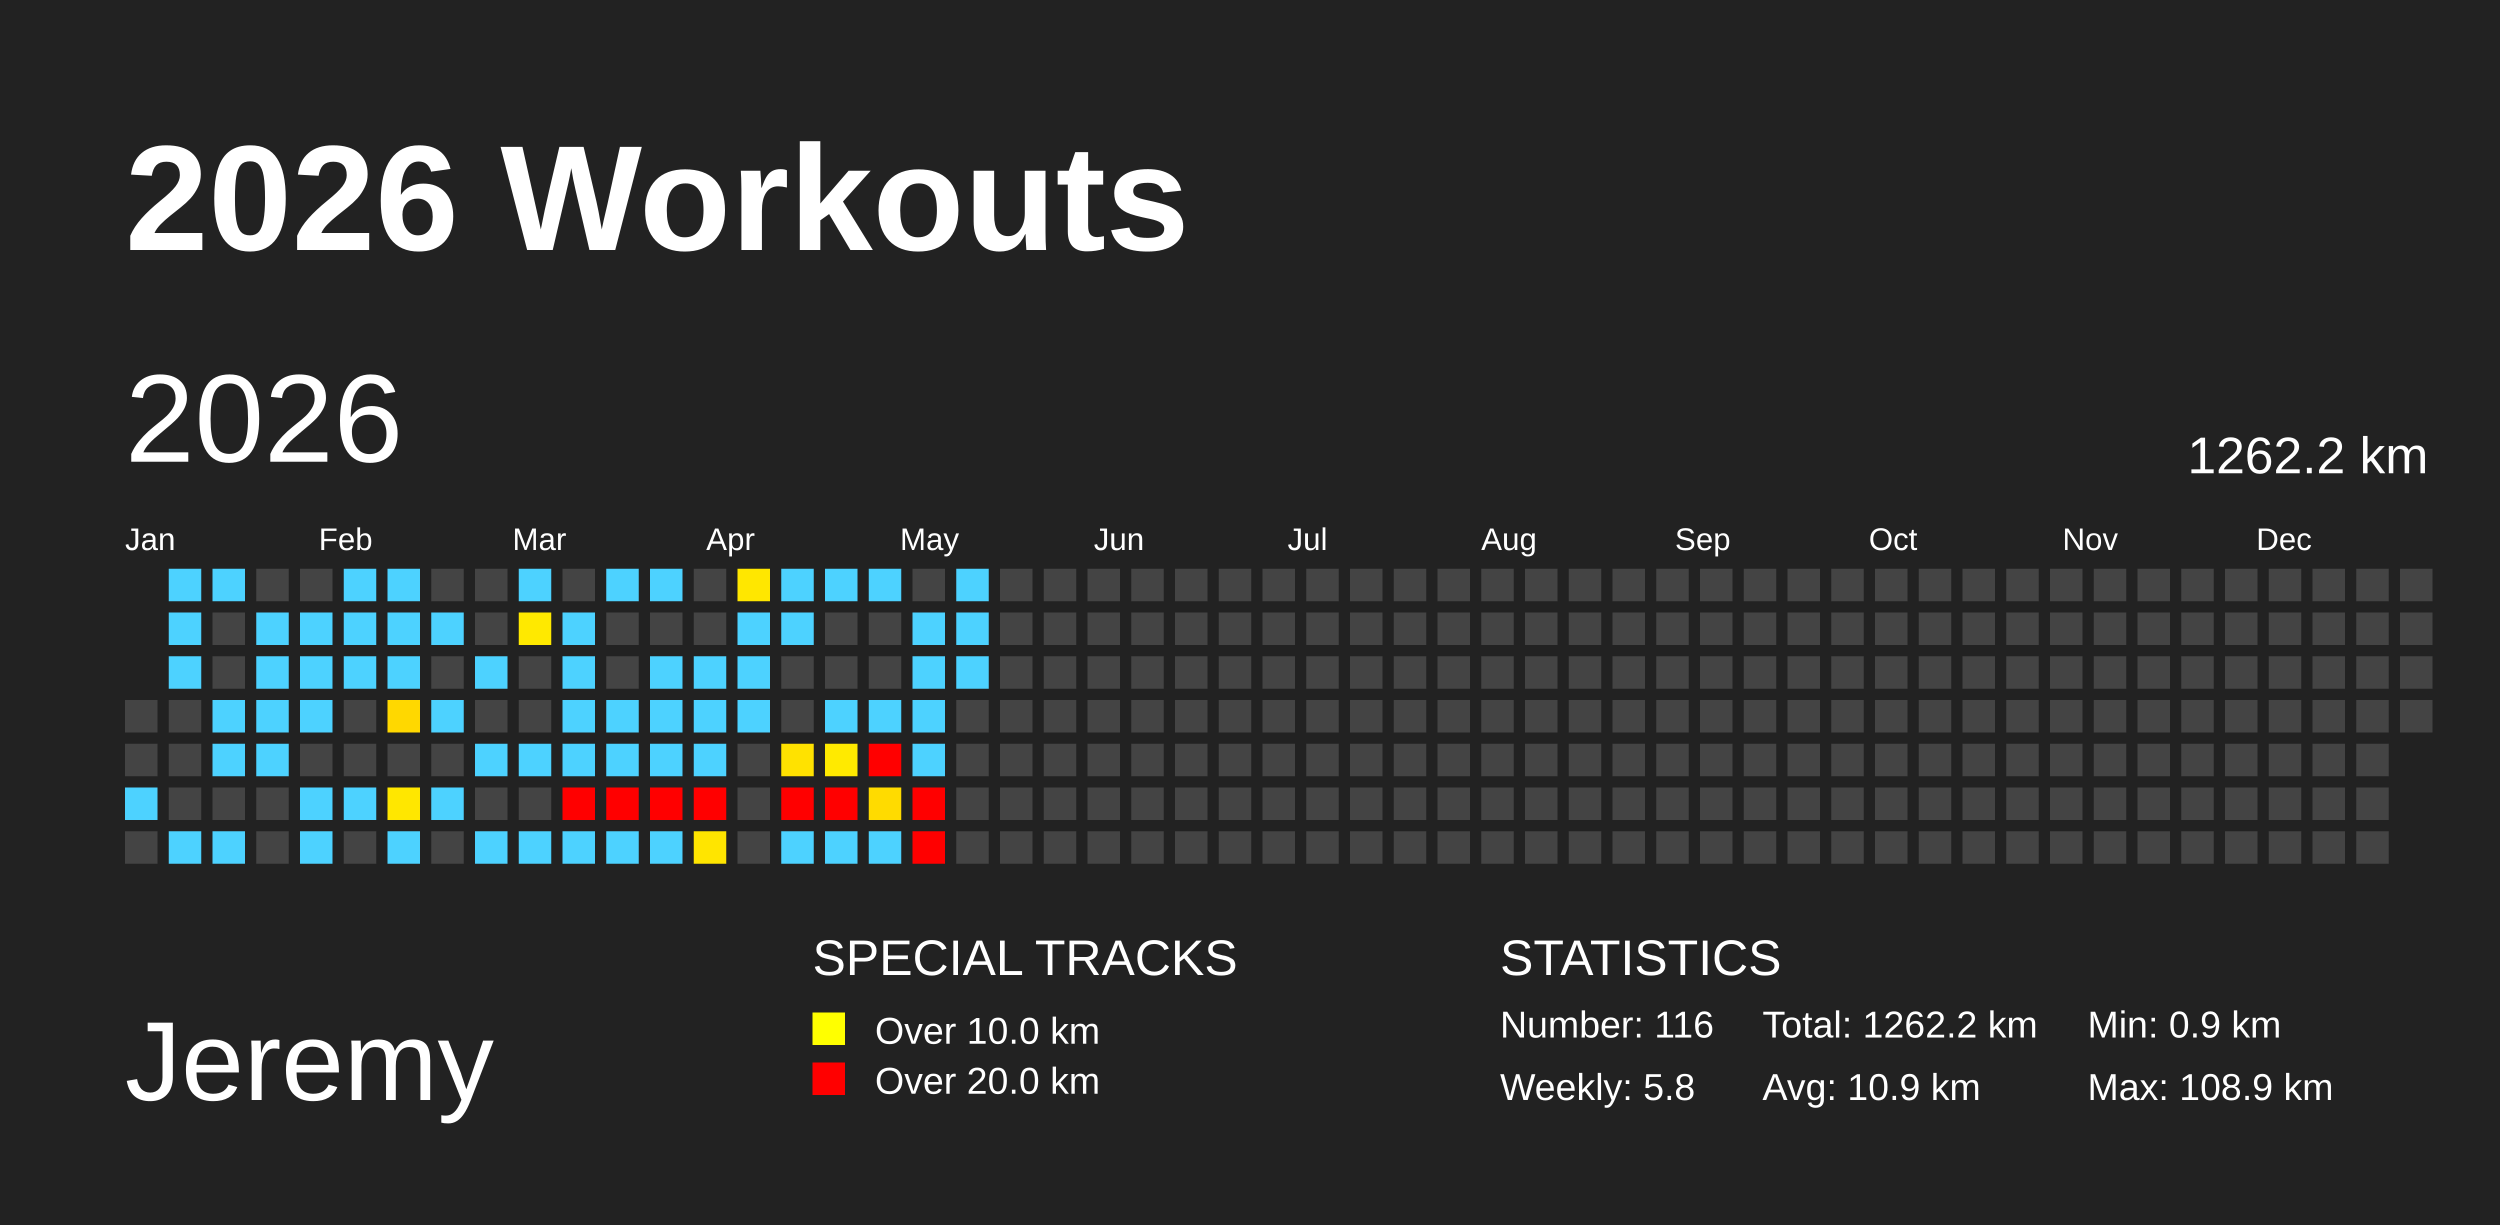
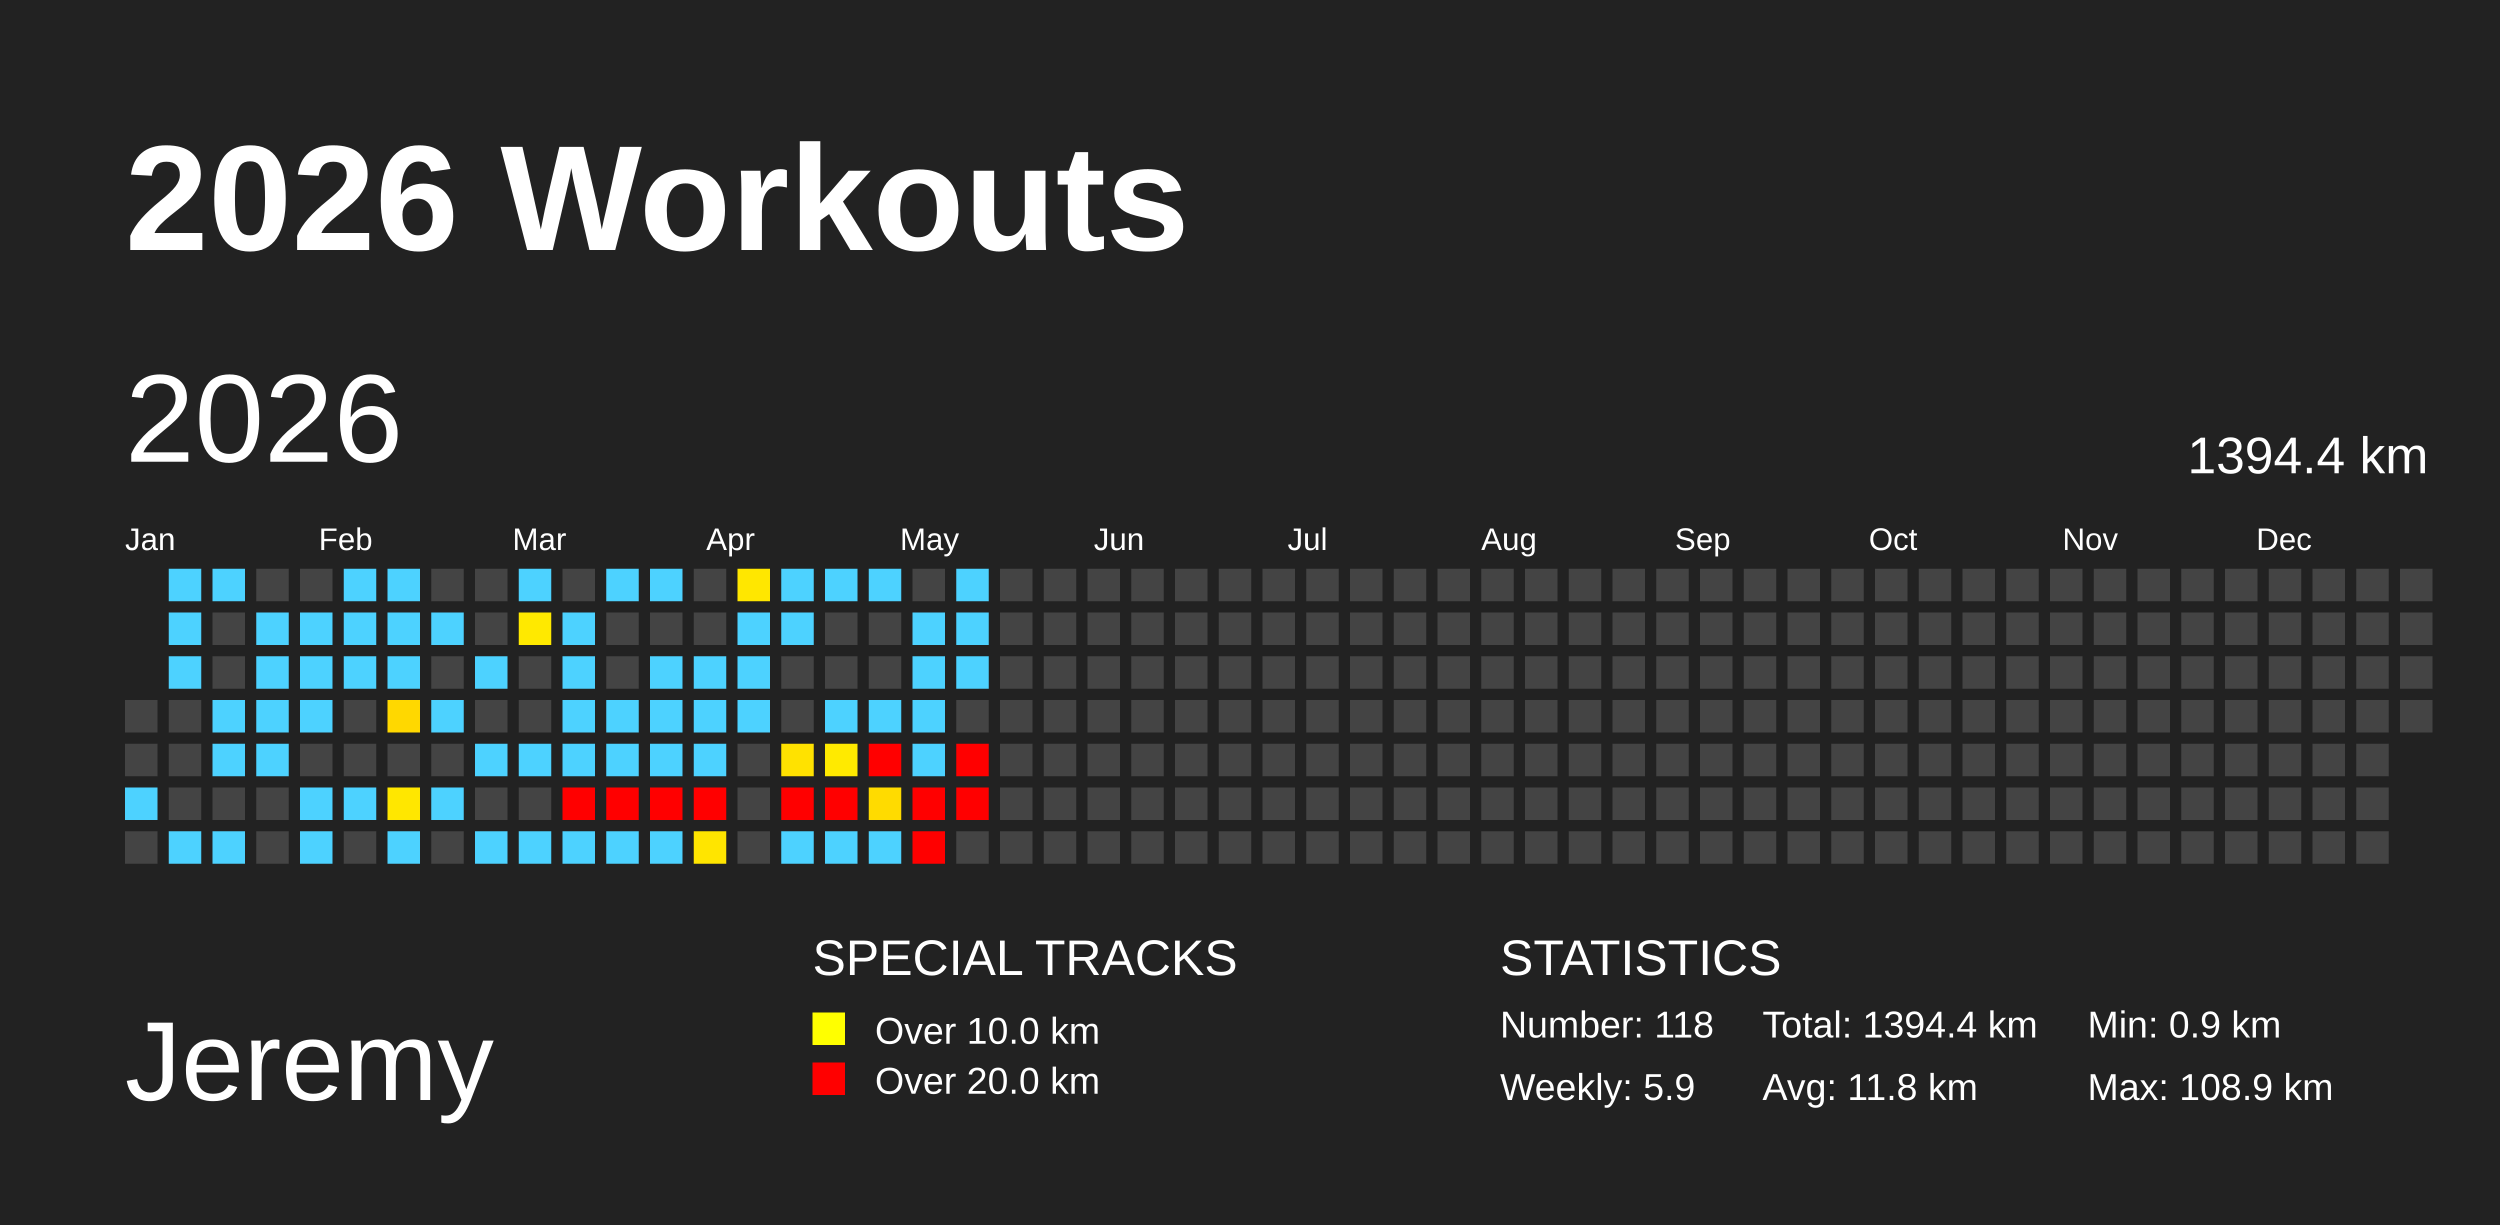
<svg xmlns="http://www.w3.org/2000/svg" baseProfile="full" height="98mm" version="1.1" viewBox="0,0,200,98" width="200mm">
  <defs />
  <rect fill="#222222" height="98" width="200" x="0" y="0" />
  <text fill="#FFFFFF" style="font-size:12px; font-family:Arial; font-weight:bold;" x="10" y="20">2026 Workouts</text>
  <text fill="#FFFFFF" style="font-size:9px; font-family:Arial" x="10" y="88">Jeremy</text>
  <text fill="#FFFFFF" style="font-size:4px; font-family:Arial" x="65" y="78">SPECIAL TRACKS</text>
  <rect fill="yellow" height="2.6" width="2.6" x="65" y="81" />
  <text fill="#FFFFFF" style="font-size:3px; font-family:Arial" x="70" y="83.5">Over 10.0 km</text>
  <rect fill="red" height="2.6" width="2.6" x="65" y="85" />
  <text fill="#FFFFFF" style="font-size:3px; font-family:Arial" x="70" y="87.5">Over 20.0 km</text>
  <text fill="#FFFFFF" style="font-size:4px; font-family:Arial" x="120" y="78">STATISTICS</text>
-   <text fill="#FFFFFF" style="font-size:3px; font-family:Arial" x="120" y="83">Number: 116</text>
-   <text fill="#FFFFFF" style="font-size:3px; font-family:Arial" x="120" y="88">Weekly: 5.8</text>
-   <text fill="#FFFFFF" style="font-size:3px; font-family:Arial" x="141" y="83">Total: 1262.2 km</text>
-   <text fill="#FFFFFF" style="font-size:3px; font-family:Arial" x="141" y="88">Avg: 10.9 km</text>
+   <text fill="#FFFFFF" style="font-size:3px; font-family:Arial" x="120" y="83">Number: 118</text>
+   <text fill="#FFFFFF" style="font-size:3px; font-family:Arial" x="120" y="88">Weekly: 5.9</text>
+   <text fill="#FFFFFF" style="font-size:3px; font-family:Arial" x="141" y="83">Total: 1394.4 km</text>
+   <text fill="#FFFFFF" style="font-size:3px; font-family:Arial" x="141" y="88">Avg: 11.8 km</text>
  <text fill="#FFFFFF" style="font-size:3px; font-family:Arial" x="167" y="83">Min: 0.9 km</text>
  <text fill="#FFFFFF" style="font-size:3px; font-family:Arial" x="167" y="88">Max: 108.9 km</text>
  <text dominant-baseline="hanging" fill="#FFFFFF" style="font-size:10.0px; font-family:Arial;" x="10" y="30">2026</text>
-   <text dominant-baseline="hanging" fill="#FFFFFF" style="font-size:4.125px; font-family:Arial;" x="175" y="35">1262.2 km</text>
+   <text dominant-baseline="hanging" fill="#FFFFFF" style="font-size:4.125px; font-family:Arial;" x="175" y="35">1394.4 km</text>
  <text fill="#FFFFFF" style="font-size:2.5px; font-family:Arial" x="10.0" y="44">Jan</text>
  <text fill="#FFFFFF" style="font-size:2.5px; font-family:Arial" x="25.5" y="44">Feb</text>
  <text fill="#FFFFFF" style="font-size:2.5px; font-family:Arial" x="41.0" y="44">Mar</text>
  <text fill="#FFFFFF" style="font-size:2.5px; font-family:Arial" x="56.5" y="44">Apr</text>
  <text fill="#FFFFFF" style="font-size:2.5px; font-family:Arial" x="72.0" y="44">May</text>
  <text fill="#FFFFFF" style="font-size:2.5px; font-family:Arial" x="87.5" y="44">Jun</text>
  <text fill="#FFFFFF" style="font-size:2.5px; font-family:Arial" x="103.0" y="44">Jul</text>
  <text fill="#FFFFFF" style="font-size:2.5px; font-family:Arial" x="118.5" y="44">Aug</text>
  <text fill="#FFFFFF" style="font-size:2.5px; font-family:Arial" x="134.0" y="44">Sep</text>
  <text fill="#FFFFFF" style="font-size:2.5px; font-family:Arial" x="149.5" y="44">Oct</text>
  <text fill="#FFFFFF" style="font-size:2.5px; font-family:Arial" x="165.0" y="44">Nov</text>
  <text fill="#FFFFFF" style="font-size:2.5px; font-family:Arial" x="180.5" y="44">Dec</text>
  <rect fill="#444444" height="2.6" width="2.6" x="10.0" y="56.0" />
  <rect fill="#444444" height="2.6" width="2.6" x="10.0" y="59.5" />
  <rect fill="#4dd2ff" height="2.6" width="2.6" x="10.0" y="63.0" />
  <rect fill="#444444" height="2.6" width="2.6" x="10.0" y="66.5" />
  <rect fill="#4dd2ff" height="2.6" width="2.6" x="13.5" y="45.5" />
  <rect fill="#4dd2ff" height="2.6" width="2.6" x="13.5" y="49.0" />
  <rect fill="#4dd2ff" height="2.6" width="2.6" x="13.5" y="52.5" />
  <rect fill="#444444" height="2.6" width="2.6" x="13.5" y="56.0" />
  <rect fill="#444444" height="2.6" width="2.6" x="13.5" y="59.5" />
  <rect fill="#444444" height="2.6" width="2.6" x="13.5" y="63.0" />
  <rect fill="#4dd2ff" height="2.6" width="2.6" x="13.5" y="66.5" />
  <rect fill="#4dd2ff" height="2.6" width="2.6" x="17.0" y="45.5" />
  <rect fill="#444444" height="2.6" width="2.6" x="17.0" y="49.0" />
  <rect fill="#444444" height="2.6" width="2.6" x="17.0" y="52.5" />
  <rect fill="#4dd2ff" height="2.6" width="2.6" x="17.0" y="56.0" />
  <rect fill="#4dd2ff" height="2.6" width="2.6" x="17.0" y="59.5" />
  <rect fill="#444444" height="2.6" width="2.6" x="17.0" y="63.0" />
  <rect fill="#4dd2ff" height="2.6" width="2.6" x="17.0" y="66.5" />
  <rect fill="#444444" height="2.6" width="2.6" x="20.5" y="45.5" />
  <rect fill="#4dd2ff" height="2.6" width="2.6" x="20.5" y="49.0" />
  <rect fill="#4dd2ff" height="2.6" width="2.6" x="20.5" y="52.5" />
  <rect fill="#4dd2ff" height="2.6" width="2.6" x="20.5" y="56.0" />
  <rect fill="#4dd2ff" height="2.6" width="2.6" x="20.5" y="59.5" />
  <rect fill="#444444" height="2.6" width="2.6" x="20.5" y="63.0" />
  <rect fill="#444444" height="2.6" width="2.6" x="20.5" y="66.5" />
  <rect fill="#444444" height="2.6" width="2.6" x="24.0" y="45.5" />
  <rect fill="#4dd2ff" height="2.6" width="2.6" x="24.0" y="49.0" />
  <rect fill="#4dd2ff" height="2.6" width="2.6" x="24.0" y="52.5" />
  <rect fill="#4dd2ff" height="2.6" width="2.6" x="24.0" y="56.0" />
  <rect fill="#444444" height="2.6" width="2.6" x="24.0" y="59.5" />
  <rect fill="#4dd2ff" height="2.6" width="2.6" x="24.0" y="63.0" />
  <rect fill="#4dd2ff" height="2.6" width="2.6" x="24.0" y="66.5" />
  <rect fill="#4dd2ff" height="2.6" width="2.6" x="27.5" y="45.5" />
  <rect fill="#4dd2ff" height="2.6" width="2.6" x="27.5" y="49.0" />
  <rect fill="#4dd2ff" height="2.6" width="2.6" x="27.5" y="52.5" />
  <rect fill="#444444" height="2.6" width="2.6" x="27.5" y="56.0" />
  <rect fill="#444444" height="2.6" width="2.6" x="27.5" y="59.5" />
  <rect fill="#4dd2ff" height="2.6" width="2.6" x="27.5" y="63.0" />
  <rect fill="#444444" height="2.6" width="2.6" x="27.5" y="66.5" />
  <rect fill="#4dd2ff" height="2.6" width="2.6" x="31.0" y="45.5" />
  <rect fill="#4dd2ff" height="2.6" width="2.6" x="31.0" y="49.0" />
  <rect fill="#4dd2ff" height="2.6" width="2.6" x="31.0" y="52.5" />
  <rect fill="#ffd800" height="2.6" width="2.6" x="31.0" y="56.0" />
  <rect fill="#444444" height="2.6" width="2.6" x="31.0" y="59.5" />
  <rect fill="#ffe700" height="2.6" width="2.6" x="31.0" y="63.0" />
  <rect fill="#4dd2ff" height="2.6" width="2.6" x="31.0" y="66.5" />
  <rect fill="#444444" height="2.6" width="2.6" x="34.5" y="45.5" />
  <rect fill="#4dd2ff" height="2.6" width="2.6" x="34.5" y="49.0" />
  <rect fill="#444444" height="2.6" width="2.6" x="34.5" y="52.5" />
  <rect fill="#4dd2ff" height="2.6" width="2.6" x="34.5" y="56.0" />
  <rect fill="#444444" height="2.6" width="2.6" x="34.5" y="59.5" />
  <rect fill="#4dd2ff" height="2.6" width="2.6" x="34.5" y="63.0" />
  <rect fill="#444444" height="2.6" width="2.6" x="34.5" y="66.5" />
  <rect fill="#444444" height="2.6" width="2.6" x="38.0" y="45.5" />
  <rect fill="#444444" height="2.6" width="2.6" x="38.0" y="49.0" />
  <rect fill="#4dd2ff" height="2.6" width="2.6" x="38.0" y="52.5" />
  <rect fill="#444444" height="2.6" width="2.6" x="38.0" y="56.0" />
  <rect fill="#4dd2ff" height="2.6" width="2.6" x="38.0" y="59.5" />
  <rect fill="#444444" height="2.6" width="2.6" x="38.0" y="63.0" />
  <rect fill="#4dd2ff" height="2.6" width="2.6" x="38.0" y="66.5" />
  <rect fill="#4dd2ff" height="2.6" width="2.6" x="41.5" y="45.5" />
  <rect fill="#ffe900" height="2.6" width="2.6" x="41.5" y="49.0" />
  <rect fill="#444444" height="2.6" width="2.6" x="41.5" y="52.5" />
  <rect fill="#444444" height="2.6" width="2.6" x="41.5" y="56.0" />
  <rect fill="#4dd2ff" height="2.6" width="2.6" x="41.5" y="59.5" />
  <rect fill="#444444" height="2.6" width="2.6" x="41.5" y="63.0" />
  <rect fill="#4dd2ff" height="2.6" width="2.6" x="41.5" y="66.5" />
  <rect fill="#444444" height="2.6" width="2.6" x="45.0" y="45.5" />
  <rect fill="#4dd2ff" height="2.6" width="2.6" x="45.0" y="49.0" />
  <rect fill="#4dd2ff" height="2.6" width="2.6" x="45.0" y="52.5" />
  <rect fill="#4dd2ff" height="2.6" width="2.6" x="45.0" y="56.0" />
  <rect fill="#4dd2ff" height="2.6" width="2.6" x="45.0" y="59.5" />
  <rect fill="red" height="2.6" width="2.6" x="45.0" y="63.0" />
  <rect fill="#4dd2ff" height="2.6" width="2.6" x="45.0" y="66.5" />
  <rect fill="#4dd2ff" height="2.6" width="2.6" x="48.5" y="45.5" />
  <rect fill="#444444" height="2.6" width="2.6" x="48.5" y="49.0" />
  <rect fill="#444444" height="2.6" width="2.6" x="48.5" y="52.5" />
  <rect fill="#4dd2ff" height="2.6" width="2.6" x="48.5" y="56.0" />
  <rect fill="#4dd2ff" height="2.6" width="2.6" x="48.5" y="59.5" />
  <rect fill="red" height="2.6" width="2.6" x="48.5" y="63.0" />
  <rect fill="#4dd2ff" height="2.6" width="2.6" x="48.5" y="66.5" />
  <rect fill="#4dd2ff" height="2.6" width="2.6" x="52.0" y="45.5" />
  <rect fill="#444444" height="2.6" width="2.6" x="52.0" y="49.0" />
  <rect fill="#4dd2ff" height="2.6" width="2.6" x="52.0" y="52.5" />
  <rect fill="#4dd2ff" height="2.6" width="2.6" x="52.0" y="56.0" />
  <rect fill="#4dd2ff" height="2.6" width="2.6" x="52.0" y="59.5" />
  <rect fill="red" height="2.6" width="2.6" x="52.0" y="63.0" />
  <rect fill="#4dd2ff" height="2.6" width="2.6" x="52.0" y="66.5" />
  <rect fill="#444444" height="2.6" width="2.6" x="55.5" y="45.5" />
  <rect fill="#444444" height="2.6" width="2.6" x="55.5" y="49.0" />
  <rect fill="#4dd2ff" height="2.6" width="2.6" x="55.5" y="52.5" />
  <rect fill="#4dd2ff" height="2.6" width="2.6" x="55.5" y="56.0" />
  <rect fill="#4dd2ff" height="2.6" width="2.6" x="55.5" y="59.5" />
  <rect fill="red" height="2.6" width="2.6" x="55.5" y="63.0" />
  <rect fill="#ffe500" height="2.6" width="2.6" x="55.5" y="66.5" />
  <rect fill="#ffe700" height="2.6" width="2.6" x="59.0" y="45.5" />
  <rect fill="#4dd2ff" height="2.6" width="2.6" x="59.0" y="49.0" />
  <rect fill="#4dd2ff" height="2.6" width="2.6" x="59.0" y="52.5" />
  <rect fill="#4dd2ff" height="2.6" width="2.6" x="59.0" y="56.0" />
  <rect fill="#444444" height="2.6" width="2.6" x="59.0" y="59.5" />
  <rect fill="#444444" height="2.6" width="2.6" x="59.0" y="63.0" />
  <rect fill="#444444" height="2.6" width="2.6" x="59.0" y="66.5" />
  <rect fill="#4dd2ff" height="2.6" width="2.6" x="62.5" y="45.5" />
  <rect fill="#4dd2ff" height="2.6" width="2.6" x="62.5" y="49.0" />
  <rect fill="#444444" height="2.6" width="2.6" x="62.5" y="52.5" />
  <rect fill="#444444" height="2.6" width="2.6" x="62.5" y="56.0" />
  <rect fill="#ffe200" height="2.6" width="2.6" x="62.5" y="59.5" />
  <rect fill="red" height="2.6" width="2.6" x="62.5" y="63.0" />
  <rect fill="#4dd2ff" height="2.6" width="2.6" x="62.5" y="66.5" />
  <rect fill="#4dd2ff" height="2.6" width="2.6" x="66.0" y="45.5" />
  <rect fill="#444444" height="2.6" width="2.6" x="66.0" y="49.0" />
  <rect fill="#444444" height="2.6" width="2.6" x="66.0" y="52.5" />
  <rect fill="#4dd2ff" height="2.6" width="2.6" x="66.0" y="56.0" />
  <rect fill="#ffea00" height="2.6" width="2.6" x="66.0" y="59.5" />
  <rect fill="red" height="2.6" width="2.6" x="66.0" y="63.0" />
  <rect fill="#4dd2ff" height="2.6" width="2.6" x="66.0" y="66.5" />
  <rect fill="#4dd2ff" height="2.6" width="2.6" x="69.5" y="45.5" />
  <rect fill="#444444" height="2.6" width="2.6" x="69.5" y="49.0" />
  <rect fill="#444444" height="2.6" width="2.6" x="69.5" y="52.5" />
  <rect fill="#4dd2ff" height="2.6" width="2.6" x="69.5" y="56.0" />
  <rect fill="red" height="2.6" width="2.6" x="69.5" y="59.5" />
  <rect fill="#ffdb00" height="2.6" width="2.6" x="69.5" y="63.0" />
  <rect fill="#4dd2ff" height="2.6" width="2.6" x="69.5" y="66.5" />
  <rect fill="#444444" height="2.6" width="2.6" x="73.0" y="45.5" />
  <rect fill="#4dd2ff" height="2.6" width="2.6" x="73.0" y="49.0" />
  <rect fill="#4dd2ff" height="2.6" width="2.6" x="73.0" y="52.5" />
  <rect fill="#4dd2ff" height="2.6" width="2.6" x="73.0" y="56.0" />
  <rect fill="#4dd2ff" height="2.6" width="2.6" x="73.0" y="59.5" />
  <rect fill="red" height="2.6" width="2.6" x="73.0" y="63.0" />
  <rect fill="red" height="2.6" width="2.6" x="73.0" y="66.5" />
  <rect fill="#4dd2ff" height="2.6" width="2.6" x="76.5" y="45.5" />
  <rect fill="#4dd2ff" height="2.6" width="2.6" x="76.5" y="49.0" />
  <rect fill="#4dd2ff" height="2.6" width="2.6" x="76.5" y="52.5" />
  <rect fill="#444444" height="2.6" width="2.6" x="76.5" y="56.0" />
-   <rect fill="#444444" height="2.6" width="2.6" x="76.5" y="59.5" />
-   <rect fill="#444444" height="2.6" width="2.6" x="76.5" y="63.0" />
+   <rect fill="red" height="2.6" width="2.6" x="76.5" y="59.5" />
+   <rect fill="red" height="2.6" width="2.6" x="76.5" y="63.0" />
  <rect fill="#444444" height="2.6" width="2.6" x="76.5" y="66.5" />
  <rect fill="#444444" height="2.6" width="2.6" x="80.0" y="45.5" />
  <rect fill="#444444" height="2.6" width="2.6" x="80.0" y="49.0" />
  <rect fill="#444444" height="2.6" width="2.6" x="80.0" y="52.5" />
  <rect fill="#444444" height="2.6" width="2.6" x="80.0" y="56.0" />
  <rect fill="#444444" height="2.6" width="2.6" x="80.0" y="59.5" />
  <rect fill="#444444" height="2.6" width="2.6" x="80.0" y="63.0" />
  <rect fill="#444444" height="2.6" width="2.6" x="80.0" y="66.5" />
  <rect fill="#444444" height="2.6" width="2.6" x="83.5" y="45.5" />
  <rect fill="#444444" height="2.6" width="2.6" x="83.5" y="49.0" />
  <rect fill="#444444" height="2.6" width="2.6" x="83.5" y="52.5" />
  <rect fill="#444444" height="2.6" width="2.6" x="83.5" y="56.0" />
  <rect fill="#444444" height="2.6" width="2.6" x="83.5" y="59.5" />
  <rect fill="#444444" height="2.6" width="2.6" x="83.5" y="63.0" />
  <rect fill="#444444" height="2.6" width="2.6" x="83.5" y="66.5" />
  <rect fill="#444444" height="2.6" width="2.6" x="87.0" y="45.5" />
  <rect fill="#444444" height="2.6" width="2.6" x="87.0" y="49.0" />
  <rect fill="#444444" height="2.6" width="2.6" x="87.0" y="52.5" />
  <rect fill="#444444" height="2.6" width="2.6" x="87.0" y="56.0" />
  <rect fill="#444444" height="2.6" width="2.6" x="87.0" y="59.5" />
  <rect fill="#444444" height="2.6" width="2.6" x="87.0" y="63.0" />
  <rect fill="#444444" height="2.6" width="2.6" x="87.0" y="66.5" />
  <rect fill="#444444" height="2.6" width="2.6" x="90.5" y="45.5" />
  <rect fill="#444444" height="2.6" width="2.6" x="90.5" y="49.0" />
  <rect fill="#444444" height="2.6" width="2.6" x="90.5" y="52.5" />
  <rect fill="#444444" height="2.6" width="2.6" x="90.5" y="56.0" />
  <rect fill="#444444" height="2.6" width="2.6" x="90.5" y="59.5" />
  <rect fill="#444444" height="2.6" width="2.6" x="90.5" y="63.0" />
  <rect fill="#444444" height="2.6" width="2.6" x="90.5" y="66.5" />
  <rect fill="#444444" height="2.6" width="2.6" x="94.0" y="45.5" />
  <rect fill="#444444" height="2.6" width="2.6" x="94.0" y="49.0" />
  <rect fill="#444444" height="2.6" width="2.6" x="94.0" y="52.5" />
  <rect fill="#444444" height="2.6" width="2.6" x="94.0" y="56.0" />
  <rect fill="#444444" height="2.6" width="2.6" x="94.0" y="59.5" />
  <rect fill="#444444" height="2.6" width="2.6" x="94.0" y="63.0" />
  <rect fill="#444444" height="2.6" width="2.6" x="94.0" y="66.5" />
  <rect fill="#444444" height="2.6" width="2.6" x="97.5" y="45.5" />
  <rect fill="#444444" height="2.6" width="2.6" x="97.5" y="49.0" />
  <rect fill="#444444" height="2.6" width="2.6" x="97.5" y="52.5" />
  <rect fill="#444444" height="2.6" width="2.6" x="97.5" y="56.0" />
  <rect fill="#444444" height="2.6" width="2.6" x="97.5" y="59.5" />
  <rect fill="#444444" height="2.6" width="2.6" x="97.5" y="63.0" />
  <rect fill="#444444" height="2.6" width="2.6" x="97.5" y="66.5" />
  <rect fill="#444444" height="2.6" width="2.6" x="101.0" y="45.5" />
  <rect fill="#444444" height="2.6" width="2.6" x="101.0" y="49.0" />
  <rect fill="#444444" height="2.6" width="2.6" x="101.0" y="52.5" />
  <rect fill="#444444" height="2.6" width="2.6" x="101.0" y="56.0" />
  <rect fill="#444444" height="2.6" width="2.6" x="101.0" y="59.5" />
  <rect fill="#444444" height="2.6" width="2.6" x="101.0" y="63.0" />
  <rect fill="#444444" height="2.6" width="2.6" x="101.0" y="66.5" />
  <rect fill="#444444" height="2.6" width="2.6" x="104.5" y="45.5" />
  <rect fill="#444444" height="2.6" width="2.6" x="104.5" y="49.0" />
  <rect fill="#444444" height="2.6" width="2.6" x="104.5" y="52.5" />
  <rect fill="#444444" height="2.6" width="2.6" x="104.5" y="56.0" />
  <rect fill="#444444" height="2.6" width="2.6" x="104.5" y="59.5" />
  <rect fill="#444444" height="2.6" width="2.6" x="104.5" y="63.0" />
  <rect fill="#444444" height="2.6" width="2.6" x="104.5" y="66.5" />
  <rect fill="#444444" height="2.6" width="2.6" x="108.0" y="45.5" />
  <rect fill="#444444" height="2.6" width="2.6" x="108.0" y="49.0" />
  <rect fill="#444444" height="2.6" width="2.6" x="108.0" y="52.5" />
  <rect fill="#444444" height="2.6" width="2.6" x="108.0" y="56.0" />
  <rect fill="#444444" height="2.6" width="2.6" x="108.0" y="59.5" />
  <rect fill="#444444" height="2.6" width="2.6" x="108.0" y="63.0" />
  <rect fill="#444444" height="2.6" width="2.6" x="108.0" y="66.5" />
  <rect fill="#444444" height="2.6" width="2.6" x="111.5" y="45.5" />
  <rect fill="#444444" height="2.6" width="2.6" x="111.5" y="49.0" />
  <rect fill="#444444" height="2.6" width="2.6" x="111.5" y="52.5" />
  <rect fill="#444444" height="2.6" width="2.6" x="111.5" y="56.0" />
  <rect fill="#444444" height="2.6" width="2.6" x="111.5" y="59.5" />
  <rect fill="#444444" height="2.6" width="2.6" x="111.5" y="63.0" />
  <rect fill="#444444" height="2.6" width="2.6" x="111.5" y="66.5" />
  <rect fill="#444444" height="2.6" width="2.6" x="115.0" y="45.5" />
  <rect fill="#444444" height="2.6" width="2.6" x="115.0" y="49.0" />
  <rect fill="#444444" height="2.6" width="2.6" x="115.0" y="52.5" />
  <rect fill="#444444" height="2.6" width="2.6" x="115.0" y="56.0" />
  <rect fill="#444444" height="2.6" width="2.6" x="115.0" y="59.5" />
  <rect fill="#444444" height="2.6" width="2.6" x="115.0" y="63.0" />
  <rect fill="#444444" height="2.6" width="2.6" x="115.0" y="66.5" />
  <rect fill="#444444" height="2.6" width="2.6" x="118.5" y="45.5" />
  <rect fill="#444444" height="2.6" width="2.6" x="118.5" y="49.0" />
  <rect fill="#444444" height="2.6" width="2.6" x="118.5" y="52.5" />
  <rect fill="#444444" height="2.6" width="2.6" x="118.5" y="56.0" />
  <rect fill="#444444" height="2.6" width="2.6" x="118.5" y="59.5" />
  <rect fill="#444444" height="2.6" width="2.6" x="118.5" y="63.0" />
  <rect fill="#444444" height="2.6" width="2.6" x="118.5" y="66.5" />
  <rect fill="#444444" height="2.6" width="2.6" x="122.0" y="45.5" />
  <rect fill="#444444" height="2.6" width="2.6" x="122.0" y="49.0" />
  <rect fill="#444444" height="2.6" width="2.6" x="122.0" y="52.5" />
  <rect fill="#444444" height="2.6" width="2.6" x="122.0" y="56.0" />
  <rect fill="#444444" height="2.6" width="2.6" x="122.0" y="59.5" />
  <rect fill="#444444" height="2.6" width="2.6" x="122.0" y="63.0" />
  <rect fill="#444444" height="2.6" width="2.6" x="122.0" y="66.5" />
  <rect fill="#444444" height="2.6" width="2.6" x="125.5" y="45.5" />
  <rect fill="#444444" height="2.6" width="2.6" x="125.5" y="49.0" />
  <rect fill="#444444" height="2.6" width="2.6" x="125.5" y="52.5" />
  <rect fill="#444444" height="2.6" width="2.6" x="125.5" y="56.0" />
  <rect fill="#444444" height="2.6" width="2.6" x="125.5" y="59.5" />
  <rect fill="#444444" height="2.6" width="2.6" x="125.5" y="63.0" />
  <rect fill="#444444" height="2.6" width="2.6" x="125.5" y="66.5" />
  <rect fill="#444444" height="2.6" width="2.6" x="129.0" y="45.5" />
  <rect fill="#444444" height="2.6" width="2.6" x="129.0" y="49.0" />
  <rect fill="#444444" height="2.6" width="2.6" x="129.0" y="52.5" />
  <rect fill="#444444" height="2.6" width="2.6" x="129.0" y="56.0" />
  <rect fill="#444444" height="2.6" width="2.6" x="129.0" y="59.5" />
  <rect fill="#444444" height="2.6" width="2.6" x="129.0" y="63.0" />
  <rect fill="#444444" height="2.6" width="2.6" x="129.0" y="66.5" />
  <rect fill="#444444" height="2.6" width="2.6" x="132.5" y="45.5" />
  <rect fill="#444444" height="2.6" width="2.6" x="132.5" y="49.0" />
  <rect fill="#444444" height="2.6" width="2.6" x="132.5" y="52.5" />
  <rect fill="#444444" height="2.6" width="2.6" x="132.5" y="56.0" />
  <rect fill="#444444" height="2.6" width="2.6" x="132.5" y="59.5" />
  <rect fill="#444444" height="2.6" width="2.6" x="132.5" y="63.0" />
  <rect fill="#444444" height="2.6" width="2.6" x="132.5" y="66.5" />
  <rect fill="#444444" height="2.6" width="2.6" x="136.0" y="45.5" />
  <rect fill="#444444" height="2.6" width="2.6" x="136.0" y="49.0" />
  <rect fill="#444444" height="2.6" width="2.6" x="136.0" y="52.5" />
  <rect fill="#444444" height="2.6" width="2.6" x="136.0" y="56.0" />
  <rect fill="#444444" height="2.6" width="2.6" x="136.0" y="59.5" />
  <rect fill="#444444" height="2.6" width="2.6" x="136.0" y="63.0" />
  <rect fill="#444444" height="2.6" width="2.6" x="136.0" y="66.5" />
  <rect fill="#444444" height="2.6" width="2.6" x="139.5" y="45.5" />
  <rect fill="#444444" height="2.6" width="2.6" x="139.5" y="49.0" />
  <rect fill="#444444" height="2.6" width="2.6" x="139.5" y="52.5" />
  <rect fill="#444444" height="2.6" width="2.6" x="139.5" y="56.0" />
  <rect fill="#444444" height="2.6" width="2.6" x="139.5" y="59.5" />
  <rect fill="#444444" height="2.6" width="2.6" x="139.5" y="63.0" />
  <rect fill="#444444" height="2.6" width="2.6" x="139.5" y="66.5" />
  <rect fill="#444444" height="2.6" width="2.6" x="143.0" y="45.5" />
  <rect fill="#444444" height="2.6" width="2.6" x="143.0" y="49.0" />
  <rect fill="#444444" height="2.6" width="2.6" x="143.0" y="52.5" />
  <rect fill="#444444" height="2.6" width="2.6" x="143.0" y="56.0" />
  <rect fill="#444444" height="2.6" width="2.6" x="143.0" y="59.5" />
  <rect fill="#444444" height="2.6" width="2.6" x="143.0" y="63.0" />
  <rect fill="#444444" height="2.6" width="2.6" x="143.0" y="66.5" />
  <rect fill="#444444" height="2.6" width="2.6" x="146.5" y="45.5" />
  <rect fill="#444444" height="2.6" width="2.6" x="146.5" y="49.0" />
  <rect fill="#444444" height="2.6" width="2.6" x="146.5" y="52.5" />
  <rect fill="#444444" height="2.6" width="2.6" x="146.5" y="56.0" />
  <rect fill="#444444" height="2.6" width="2.6" x="146.5" y="59.5" />
  <rect fill="#444444" height="2.6" width="2.6" x="146.5" y="63.0" />
  <rect fill="#444444" height="2.6" width="2.6" x="146.5" y="66.5" />
  <rect fill="#444444" height="2.6" width="2.6" x="150.0" y="45.5" />
  <rect fill="#444444" height="2.6" width="2.6" x="150.0" y="49.0" />
  <rect fill="#444444" height="2.6" width="2.6" x="150.0" y="52.5" />
  <rect fill="#444444" height="2.6" width="2.6" x="150.0" y="56.0" />
  <rect fill="#444444" height="2.6" width="2.6" x="150.0" y="59.5" />
  <rect fill="#444444" height="2.6" width="2.6" x="150.0" y="63.0" />
  <rect fill="#444444" height="2.6" width="2.6" x="150.0" y="66.5" />
  <rect fill="#444444" height="2.6" width="2.6" x="153.5" y="45.5" />
  <rect fill="#444444" height="2.6" width="2.6" x="153.5" y="49.0" />
  <rect fill="#444444" height="2.6" width="2.6" x="153.5" y="52.5" />
  <rect fill="#444444" height="2.6" width="2.6" x="153.5" y="56.0" />
  <rect fill="#444444" height="2.6" width="2.6" x="153.5" y="59.5" />
  <rect fill="#444444" height="2.6" width="2.6" x="153.5" y="63.0" />
  <rect fill="#444444" height="2.6" width="2.6" x="153.5" y="66.5" />
  <rect fill="#444444" height="2.6" width="2.6" x="157.0" y="45.5" />
  <rect fill="#444444" height="2.6" width="2.6" x="157.0" y="49.0" />
  <rect fill="#444444" height="2.6" width="2.6" x="157.0" y="52.5" />
  <rect fill="#444444" height="2.6" width="2.6" x="157.0" y="56.0" />
  <rect fill="#444444" height="2.6" width="2.6" x="157.0" y="59.5" />
  <rect fill="#444444" height="2.6" width="2.6" x="157.0" y="63.0" />
  <rect fill="#444444" height="2.6" width="2.6" x="157.0" y="66.5" />
  <rect fill="#444444" height="2.6" width="2.6" x="160.5" y="45.5" />
  <rect fill="#444444" height="2.6" width="2.6" x="160.5" y="49.0" />
  <rect fill="#444444" height="2.6" width="2.6" x="160.5" y="52.5" />
  <rect fill="#444444" height="2.6" width="2.6" x="160.5" y="56.0" />
  <rect fill="#444444" height="2.6" width="2.6" x="160.5" y="59.5" />
  <rect fill="#444444" height="2.6" width="2.6" x="160.5" y="63.0" />
  <rect fill="#444444" height="2.6" width="2.6" x="160.5" y="66.5" />
  <rect fill="#444444" height="2.6" width="2.6" x="164.0" y="45.5" />
  <rect fill="#444444" height="2.6" width="2.6" x="164.0" y="49.0" />
  <rect fill="#444444" height="2.6" width="2.6" x="164.0" y="52.5" />
  <rect fill="#444444" height="2.6" width="2.6" x="164.0" y="56.0" />
  <rect fill="#444444" height="2.6" width="2.6" x="164.0" y="59.5" />
  <rect fill="#444444" height="2.6" width="2.6" x="164.0" y="63.0" />
  <rect fill="#444444" height="2.6" width="2.6" x="164.0" y="66.5" />
  <rect fill="#444444" height="2.6" width="2.6" x="167.5" y="45.5" />
  <rect fill="#444444" height="2.6" width="2.6" x="167.5" y="49.0" />
  <rect fill="#444444" height="2.6" width="2.6" x="167.5" y="52.5" />
  <rect fill="#444444" height="2.6" width="2.6" x="167.5" y="56.0" />
  <rect fill="#444444" height="2.6" width="2.6" x="167.5" y="59.5" />
  <rect fill="#444444" height="2.6" width="2.6" x="167.5" y="63.0" />
  <rect fill="#444444" height="2.6" width="2.6" x="167.5" y="66.5" />
  <rect fill="#444444" height="2.6" width="2.6" x="171.0" y="45.5" />
  <rect fill="#444444" height="2.6" width="2.6" x="171.0" y="49.0" />
  <rect fill="#444444" height="2.6" width="2.6" x="171.0" y="52.5" />
  <rect fill="#444444" height="2.6" width="2.6" x="171.0" y="56.0" />
  <rect fill="#444444" height="2.6" width="2.6" x="171.0" y="59.5" />
  <rect fill="#444444" height="2.6" width="2.6" x="171.0" y="63.0" />
  <rect fill="#444444" height="2.6" width="2.6" x="171.0" y="66.5" />
  <rect fill="#444444" height="2.6" width="2.6" x="174.5" y="45.5" />
  <rect fill="#444444" height="2.6" width="2.6" x="174.5" y="49.0" />
  <rect fill="#444444" height="2.6" width="2.6" x="174.5" y="52.5" />
  <rect fill="#444444" height="2.6" width="2.6" x="174.5" y="56.0" />
  <rect fill="#444444" height="2.6" width="2.6" x="174.5" y="59.5" />
  <rect fill="#444444" height="2.6" width="2.6" x="174.5" y="63.0" />
  <rect fill="#444444" height="2.6" width="2.6" x="174.5" y="66.5" />
  <rect fill="#444444" height="2.6" width="2.6" x="178.0" y="45.5" />
  <rect fill="#444444" height="2.6" width="2.6" x="178.0" y="49.0" />
  <rect fill="#444444" height="2.6" width="2.6" x="178.0" y="52.5" />
  <rect fill="#444444" height="2.6" width="2.6" x="178.0" y="56.0" />
  <rect fill="#444444" height="2.6" width="2.6" x="178.0" y="59.5" />
  <rect fill="#444444" height="2.6" width="2.6" x="178.0" y="63.0" />
  <rect fill="#444444" height="2.6" width="2.6" x="178.0" y="66.5" />
  <rect fill="#444444" height="2.6" width="2.6" x="181.5" y="45.5" />
  <rect fill="#444444" height="2.6" width="2.6" x="181.5" y="49.0" />
  <rect fill="#444444" height="2.6" width="2.6" x="181.5" y="52.5" />
  <rect fill="#444444" height="2.6" width="2.6" x="181.5" y="56.0" />
  <rect fill="#444444" height="2.6" width="2.6" x="181.5" y="59.5" />
  <rect fill="#444444" height="2.6" width="2.6" x="181.5" y="63.0" />
  <rect fill="#444444" height="2.6" width="2.6" x="181.5" y="66.5" />
  <rect fill="#444444" height="2.6" width="2.6" x="185.0" y="45.5" />
  <rect fill="#444444" height="2.6" width="2.6" x="185.0" y="49.0" />
  <rect fill="#444444" height="2.6" width="2.6" x="185.0" y="52.5" />
  <rect fill="#444444" height="2.6" width="2.6" x="185.0" y="56.0" />
  <rect fill="#444444" height="2.6" width="2.6" x="185.0" y="59.5" />
  <rect fill="#444444" height="2.6" width="2.6" x="185.0" y="63.0" />
  <rect fill="#444444" height="2.6" width="2.6" x="185.0" y="66.5" />
  <rect fill="#444444" height="2.6" width="2.6" x="188.5" y="45.5" />
  <rect fill="#444444" height="2.6" width="2.6" x="188.5" y="49.0" />
  <rect fill="#444444" height="2.6" width="2.6" x="188.5" y="52.5" />
  <rect fill="#444444" height="2.6" width="2.6" x="188.5" y="56.0" />
  <rect fill="#444444" height="2.6" width="2.6" x="188.5" y="59.5" />
  <rect fill="#444444" height="2.6" width="2.6" x="188.5" y="63.0" />
  <rect fill="#444444" height="2.6" width="2.6" x="188.5" y="66.5" />
  <rect fill="#444444" height="2.6" width="2.6" x="192.0" y="45.5" />
  <rect fill="#444444" height="2.6" width="2.6" x="192.0" y="49.0" />
  <rect fill="#444444" height="2.6" width="2.6" x="192.0" y="52.5" />
  <rect fill="#444444" height="2.6" width="2.6" x="192.0" y="56.0" />
</svg>
